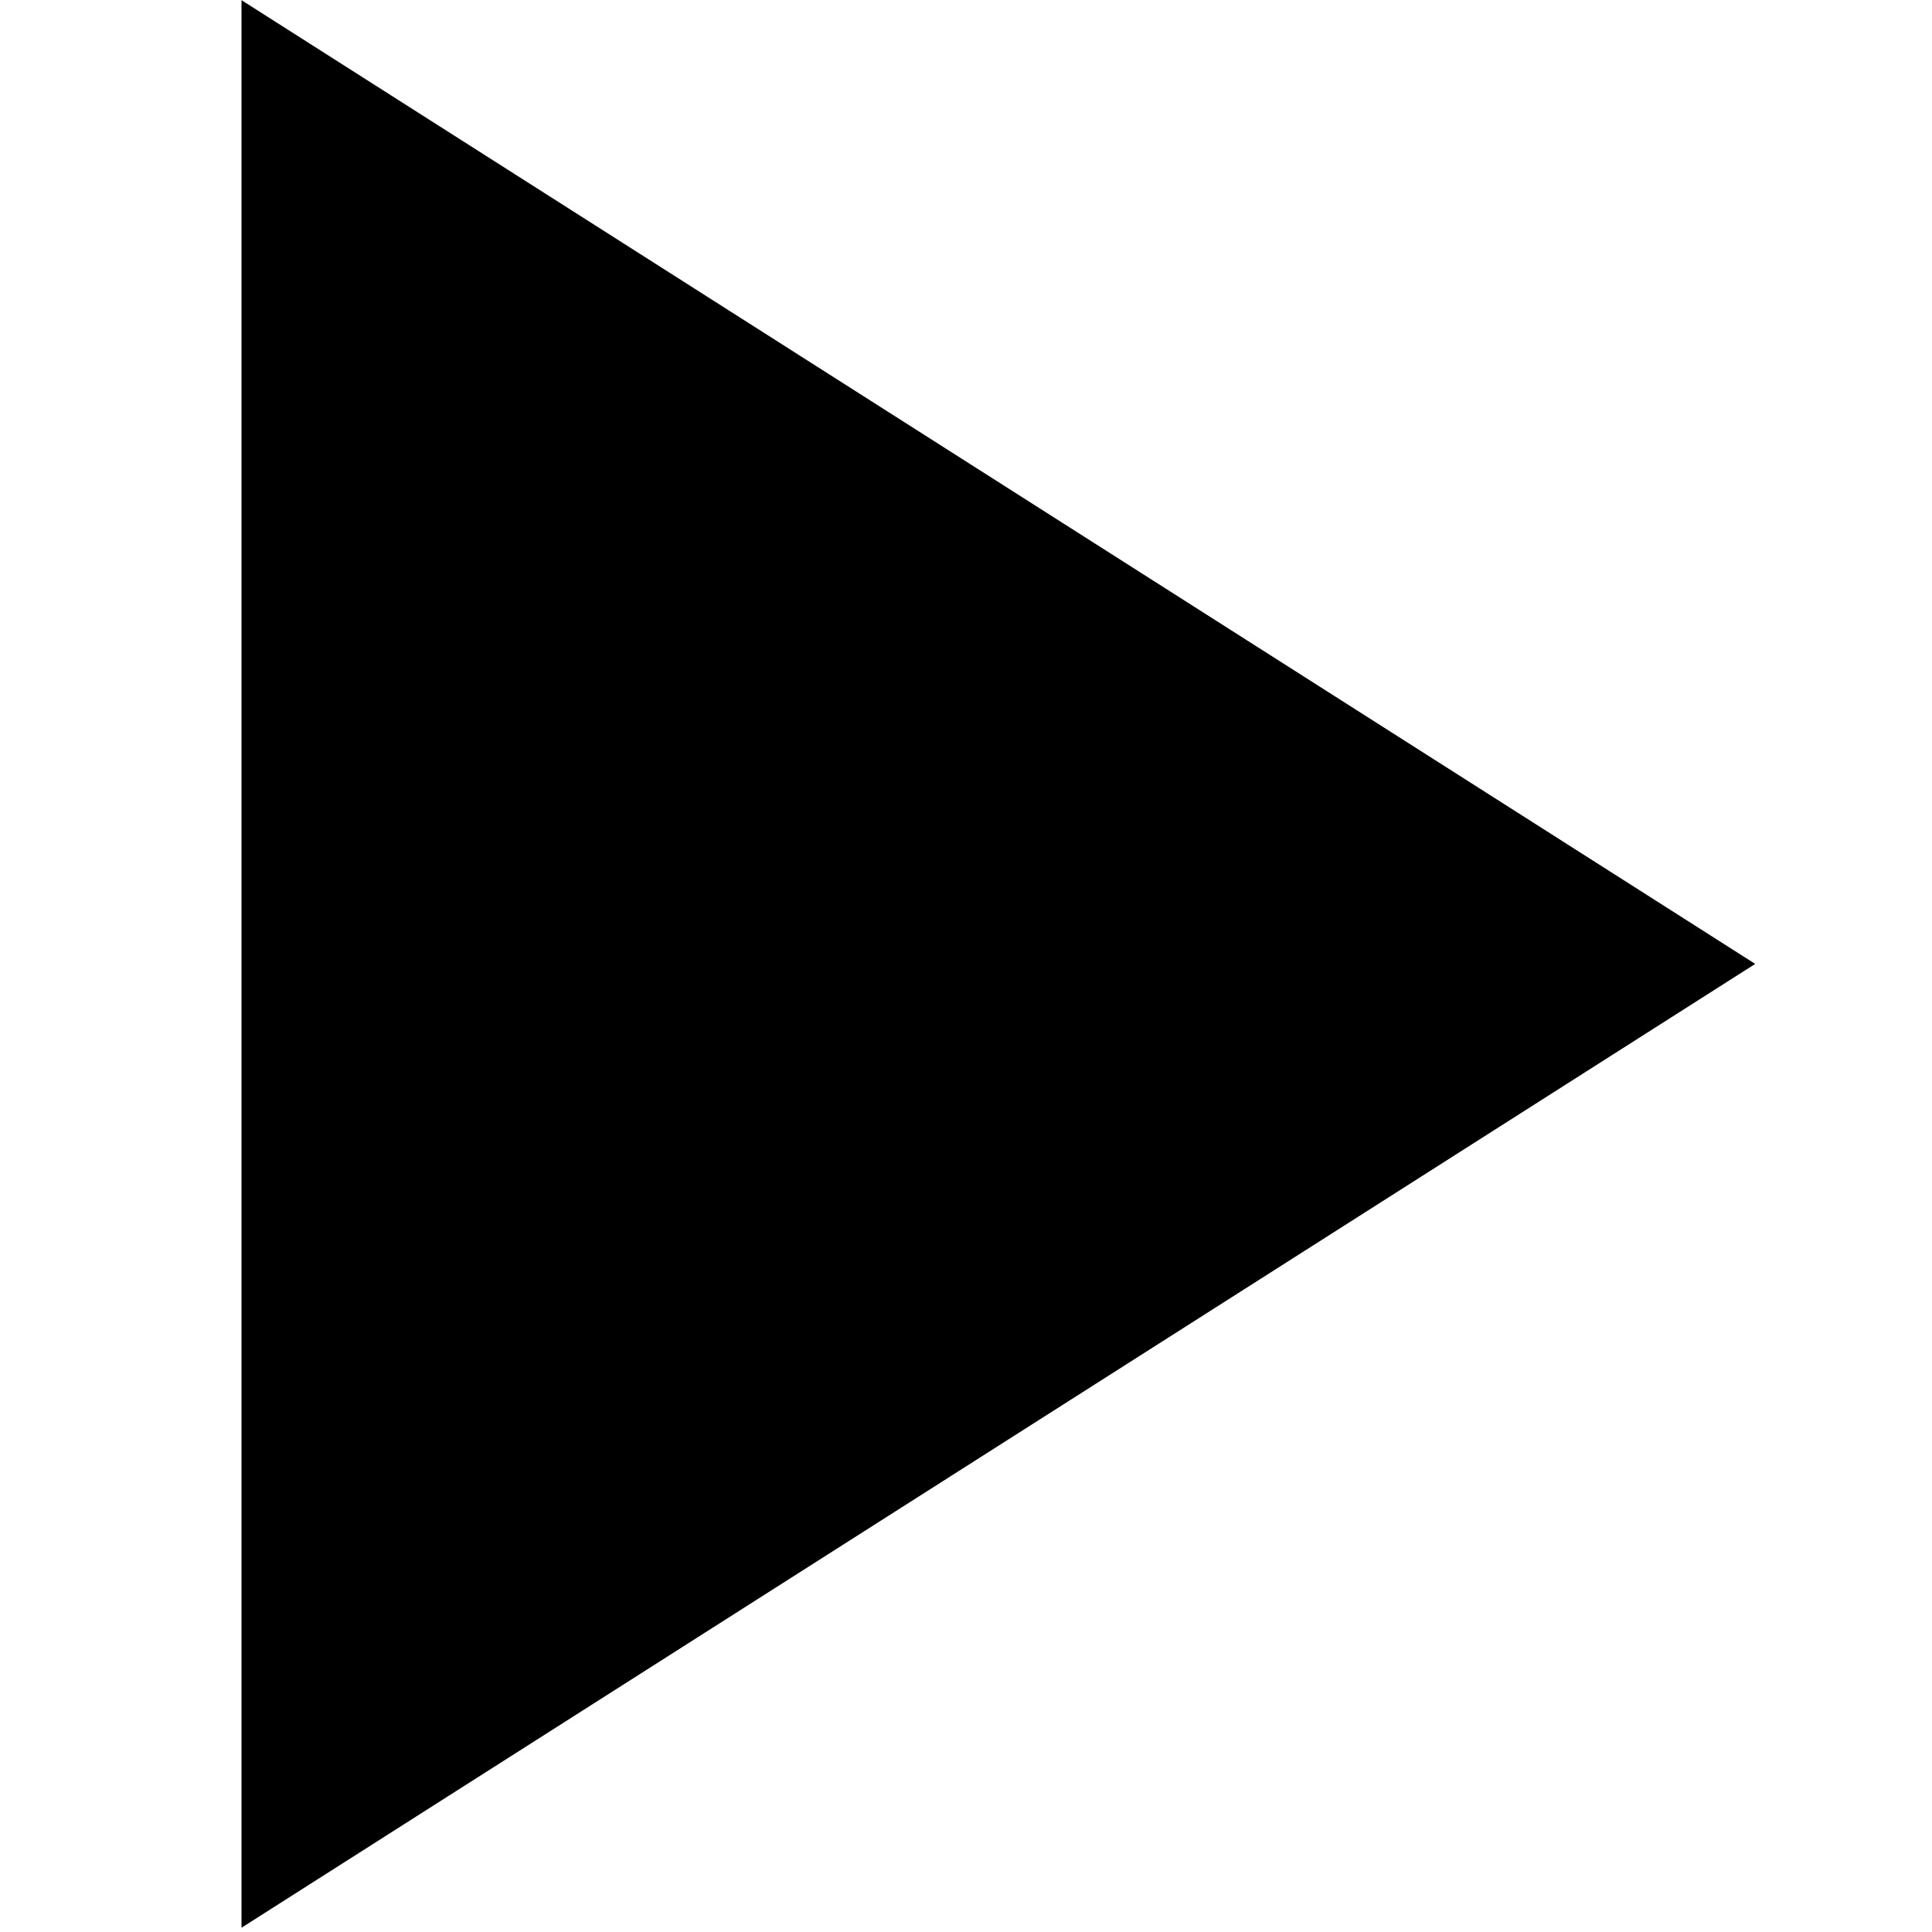
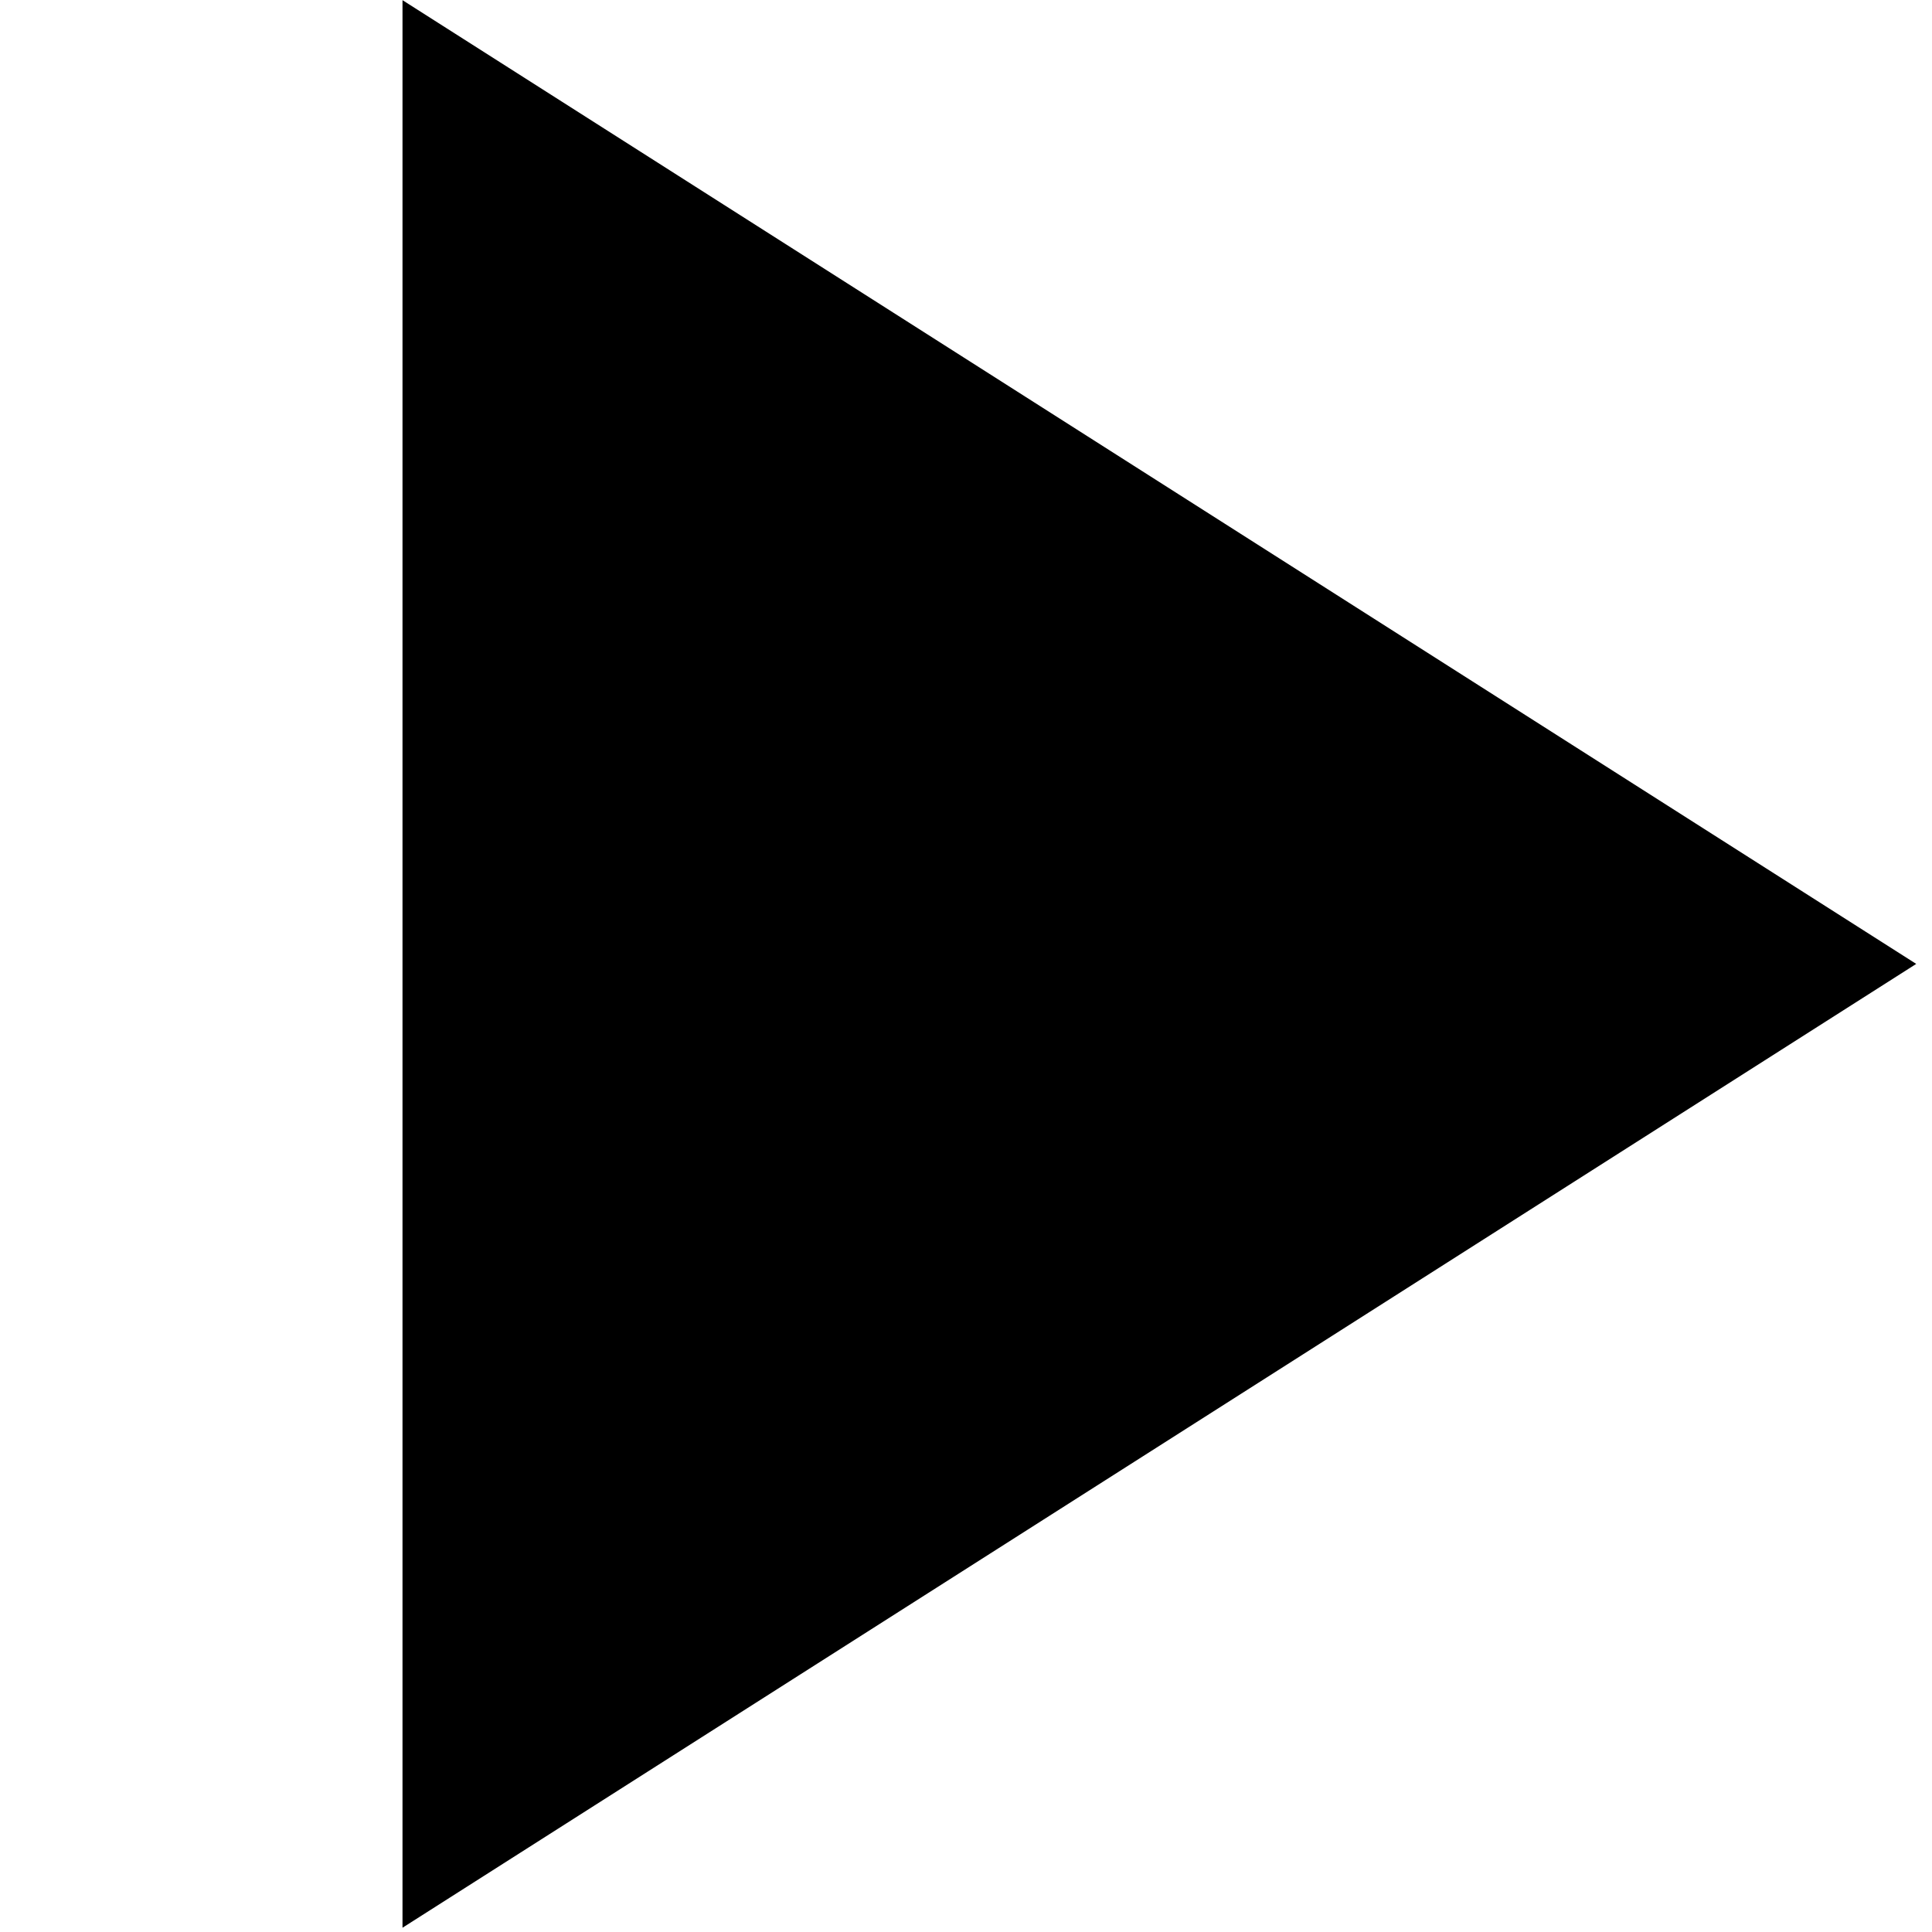
<svg xmlns="http://www.w3.org/2000/svg" fill="currentColor" viewBox="0 0 24 24">
-   <path d="m3 .002 18.804 11.972L3 23.947V0v.002Z" />
+   <path d="m5 .002 18.804 11.972L5 23.947V0v.002Z" />
</svg>
